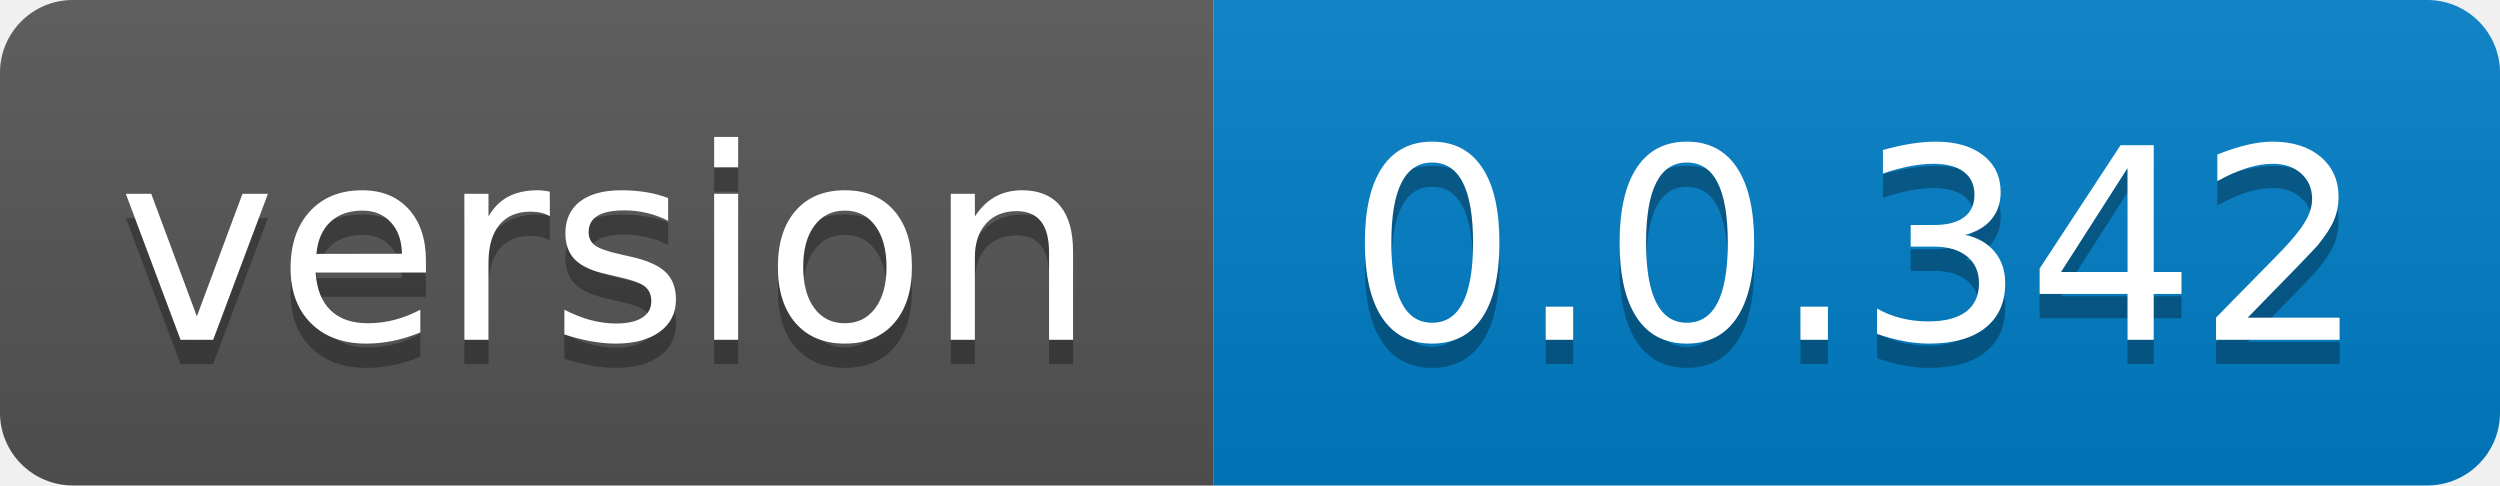
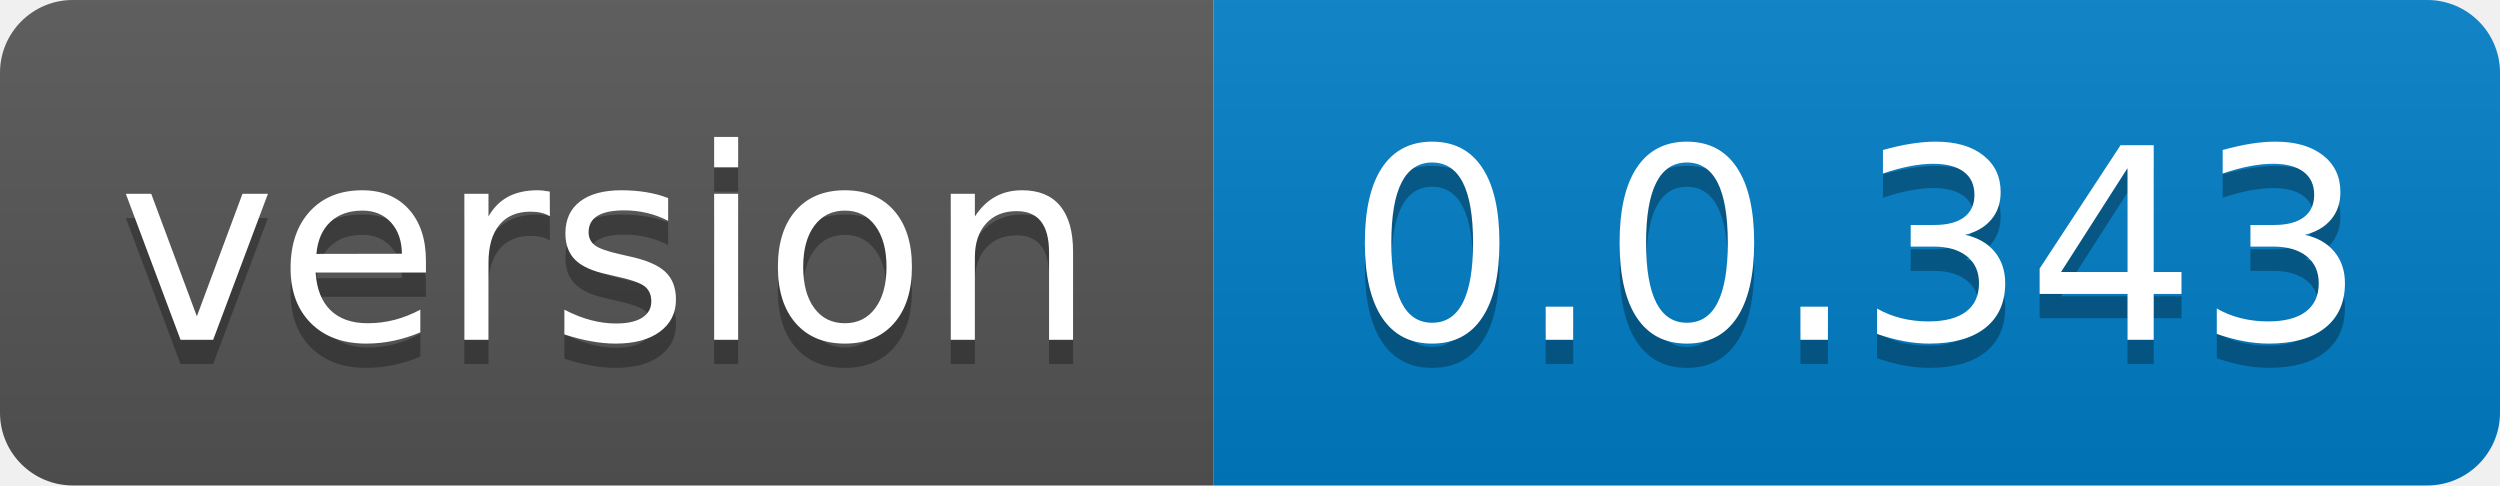
- <svg xmlns="http://www.w3.org/2000/svg" width="103" height="20" role="img" aria-label="version: 0.0.342">
+ <svg xmlns="http://www.w3.org/2000/svg" width="103" height="20" role="img" aria-label="version: 0.0.343">
  <linearGradient id="s" x2="0" y2="100%">
    <stop offset="0" stop-color="#bbb" stop-opacity=".1" />
    <stop offset="1" stop-opacity=".1" />
  </linearGradient>
  <clipPath id="r">
    <rect width="103" height="20" rx="3" fill="#fff" />
  </clipPath>
  <g clip-path="url(#r)">
    <rect width="50" height="20" fill="#555" />
    <rect x="50" width="53" height="20" fill="#007ec6" />
    <rect width="103" height="20" fill="url(#s)" />
  </g>
  <g fill="#fff" text-anchor="middle" font-family="Verdana,Geneva,DejaVu Sans,sans-serif" text-rendering="geometricPrecision" font-size="110">
    <text aria-hidden="true" x="250.0" transform="scale(.1)" textLength="400" y="150" fill="#010101" fill-opacity=".3">version</text>
    <text x="250.0" transform="scale(.1)" textLength="400" y="140" fill="#fff">version</text>
-     <text aria-hidden="true" x="765.0" transform="scale(.1)" textLength="430" y="150" fill="#010101" fill-opacity=".3">0.0.342</text>
-     <text x="765.0" transform="scale(.1)" textLength="430" y="140" fill="#fff">0.0.342</text>
+     <text aria-hidden="true" x="765.0" transform="scale(.1)" textLength="430" y="150" fill="#010101" fill-opacity=".3">0.0.343</text>
+     <text x="765.0" transform="scale(.1)" textLength="430" y="140" fill="#fff">0.0.343</text>
  </g>
</svg>
